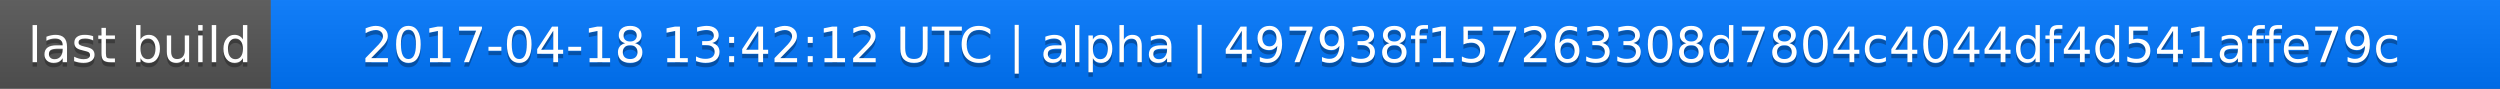
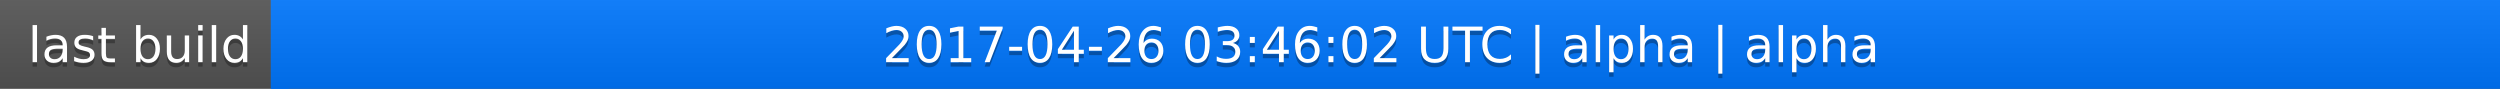
<svg xmlns="http://www.w3.org/2000/svg" width="563" height="20">
  <linearGradient id="a" x2="0" y2="100%">
    <stop offset="0" stop-color="#bbb" stop-opacity=".1" />
    <stop offset="1" stop-opacity=".1" />
  </linearGradient>
  <rect rx="0" width="563" height="20" fill="#555" />
  <rect rx="0" x="61" width="502" height="20" fill="#07f" />
  <path fill="#07f" d="M61 0h4v20h-4z" />
  <rect rx="0" width="563" height="20" fill="url(#a)" />
  <g fill="#fff" text-anchor="middle" font-family="DejaVu Sans,Verdana,Geneva,sans-serif" font-size="11">
    <text x="31.5" y="15" fill="#010101" fill-opacity=".3">last build</text>
    <text x="31.5" y="14">last build</text>
-     <text x="311" y="15" fill="#010101" fill-opacity=".3">2017-04-18 13:42:12 UTC | alpha | 497938f157263308d7804c4044df4d541affe79c</text>
-     <text x="311" y="14">2017-04-18 13:42:12 UTC | alpha | 497938f157263308d7804c4044df4d541affe79c</text>
+     <text x="311" y="15" fill="#010101" fill-opacity=".3">2017-04-26 03:46:02 UTC | alpha | alpha</text>
+     <text x="311" y="14">2017-04-26 03:46:02 UTC | alpha | alpha</text>
  </g>
</svg>
